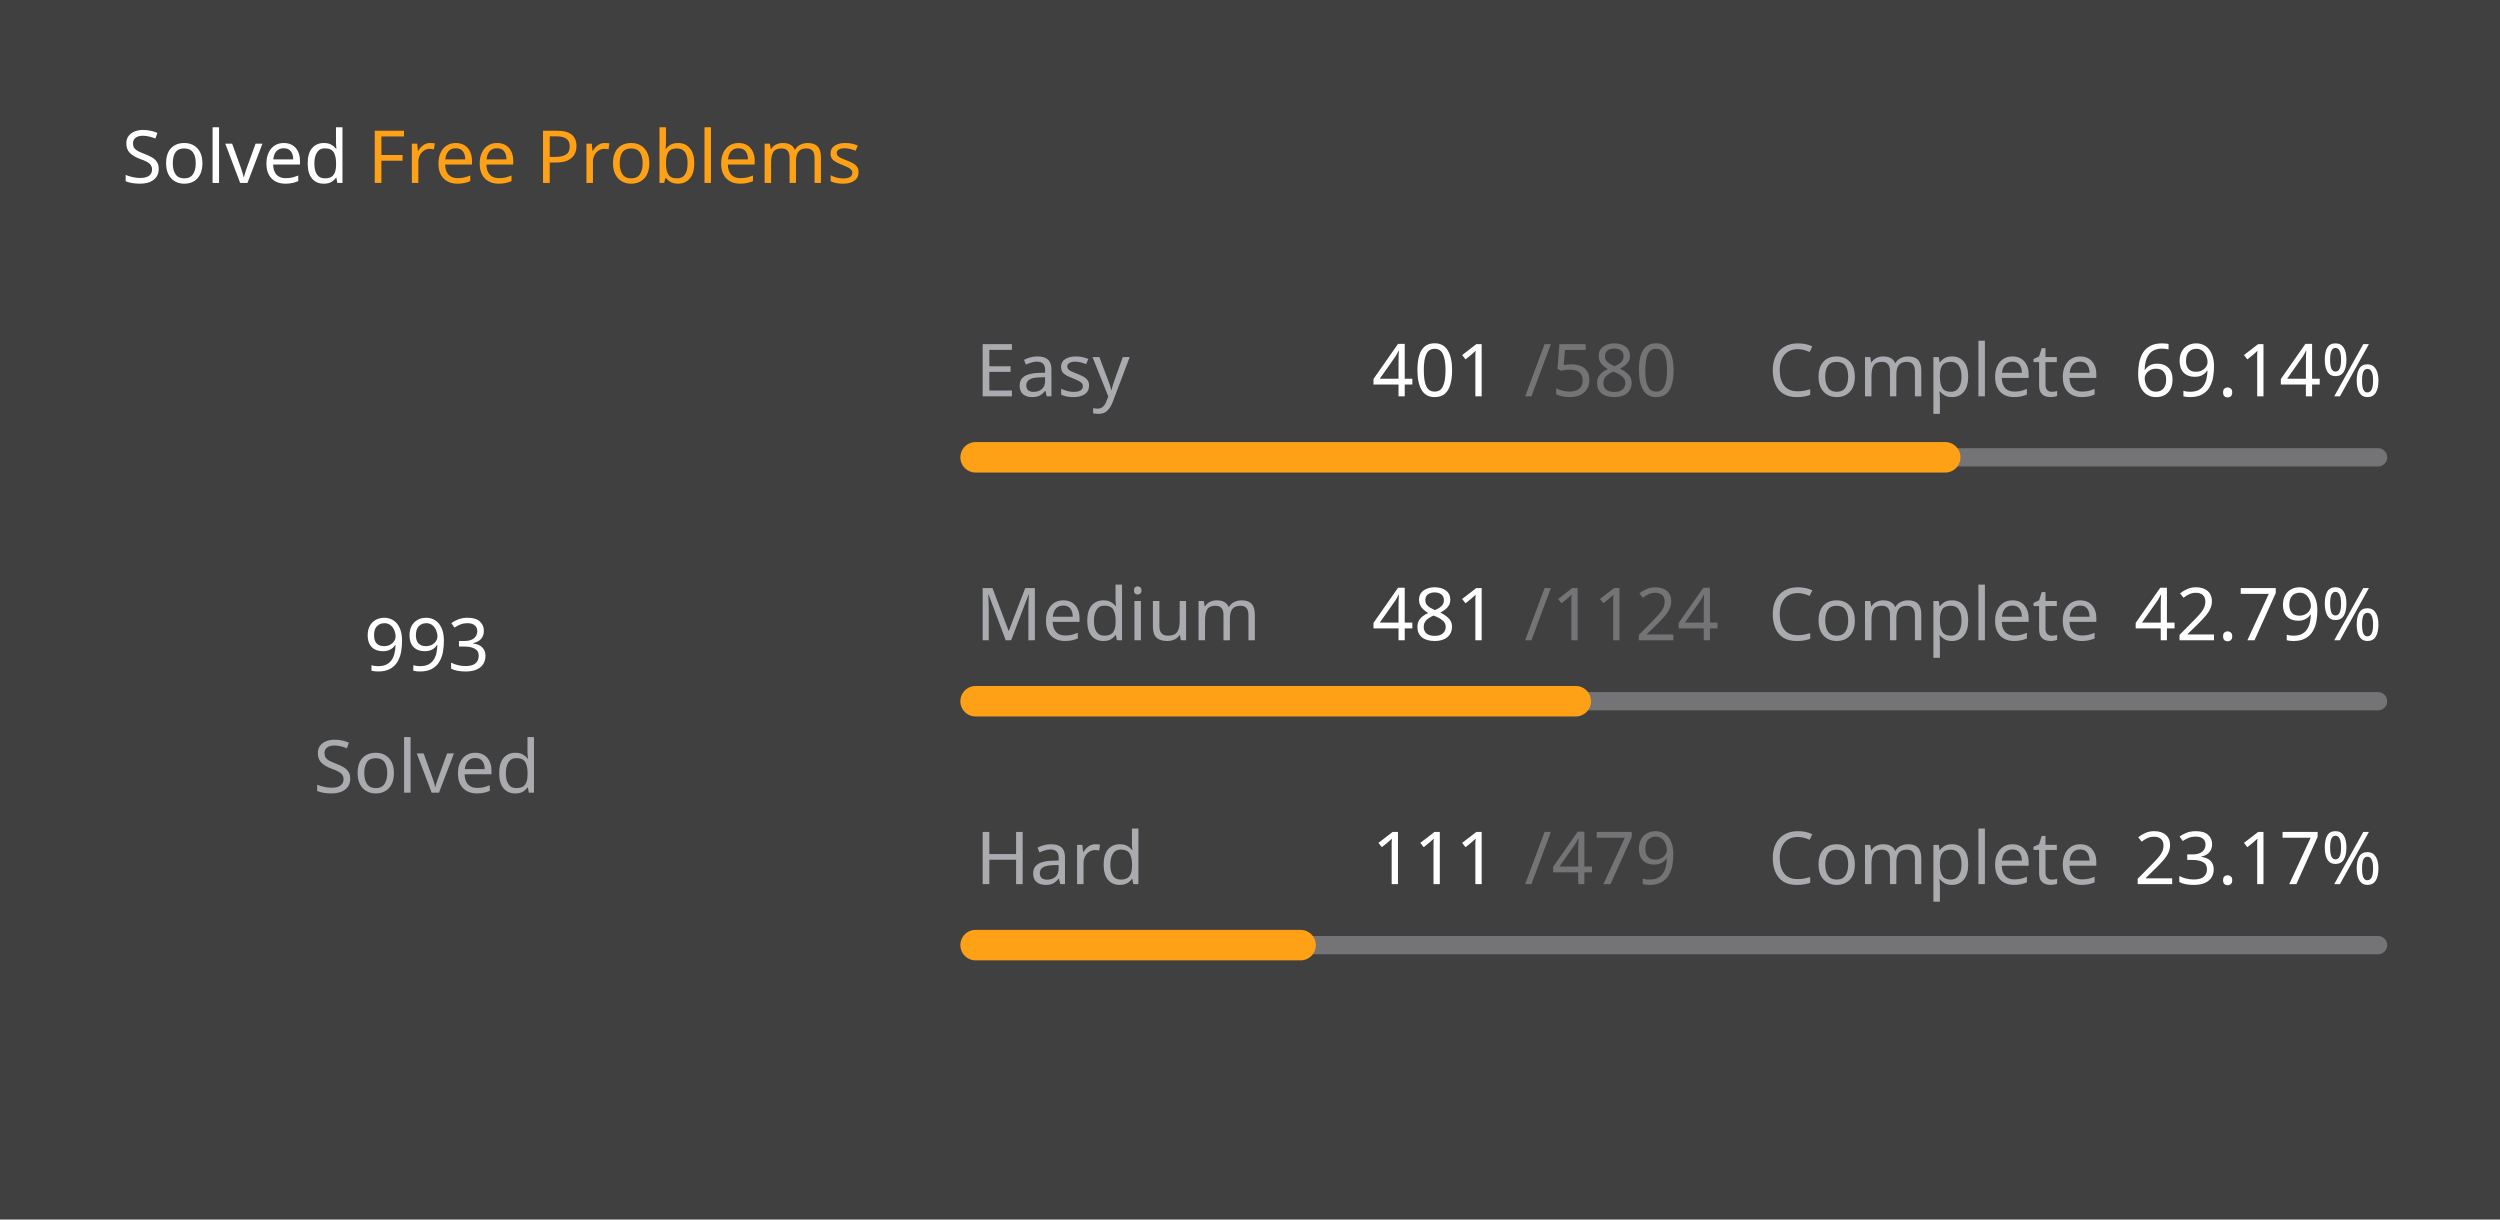
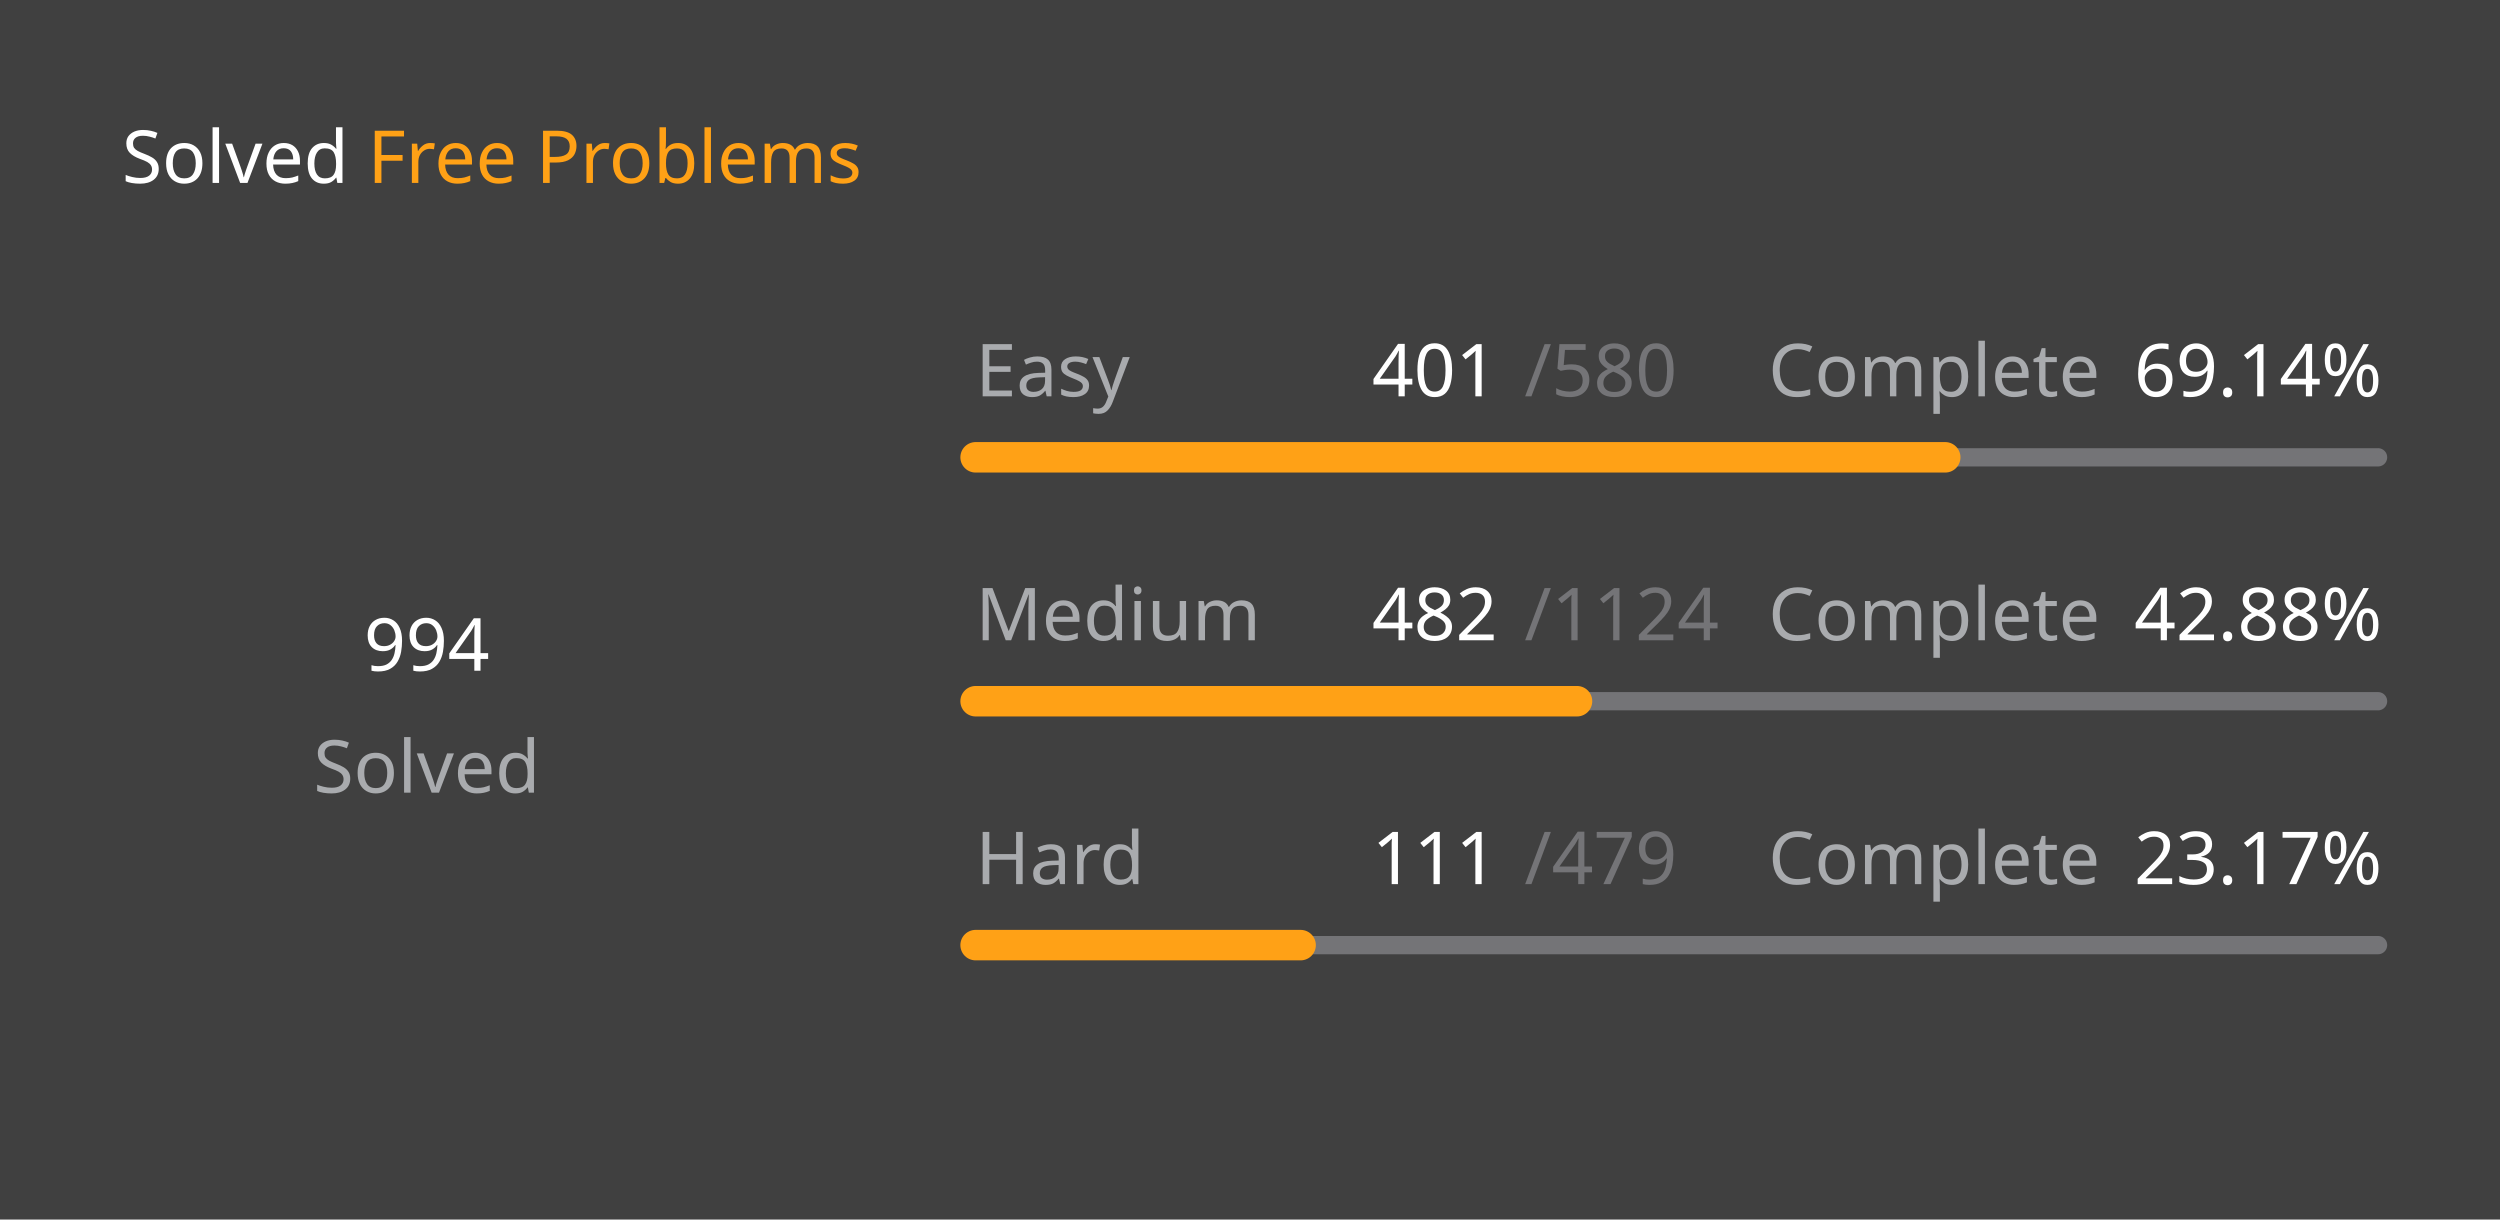
<svg xmlns="http://www.w3.org/2000/svg" version="1.1" height="200" width="410" viewBox="0 0 410 200">
  <style>*{font-family: "Segoe UI", Tahoma, Geneva, Verdana, sans-serif;}</style>
  <style>.title{font-weight: 500;font-size: 1rem;}</style>
  <style>.rotate-90{transform: rotate(-90deg);transform-origin: center;transform-box: fill-box;}</style>
  <style>.state{font-size: .75rem;}</style>
  <style>.light{color: #ffffff;fill: #ffffff;}</style>
  <style>.light-gray{color: #eff2f699;fill: #eff2f699;}</style>
  <style>.dark-gray{color: #ebebf54d;fill: #ebebf54d;}</style>
  <style>.gray{color: #747474;fill: #747474;}</style>
  <style>.orange{color: #ffa116;fill: #ffa116;}</style>
  <style>.background{color: #404040;fill: #404040;}</style>
  <rect fill="#404040" x="0" y="0" width="410" height="200" rx="0.5rem" />
  <g text-anchor="start" text-decoration="1" class="title">
    <text x="20" y="30">
      <tspan class="light">Solved</tspan>
      <tspan class="orange">Free Problems</tspan>
    </text>
  </g>
  <g class="rotate-90">
    <circle fill="none" cx="70" cy="110" r="46" stroke="#747474" stroke-width="3" stroke-linecap="round" />
-     <circle fill="none" cx="70" cy="110" r="46" stroke="#ffa116" stroke-width="5" stroke-linecap="round" stroke-dasharray="131.472 157.555" stroke-dashoffset="0" data-difficult="ALL" />
+     <circle fill="none" cx="70" cy="110" r="46" stroke="#ffa116" stroke-width="5" stroke-linecap="round" stroke-dasharray="131.604 157.422" stroke-dashoffset="0" data-difficult="ALL" />
  </g>
  <g class="state">
    <g text-anchor="middle">
-       <text x="70" y="110" class="light" font-size="1.2rem">993</text>
+       <text x="70" y="110" class="light" font-size="1.2rem">994</text>
      <text x="70" y="130" class="light-gray">Solved</text>
    </g>
    <g>
      <text x="160" y="65" class="light-gray">Easy</text>
      <text x="225" y="65" class="light">401</text>
      <text x="250" y="65" class="dark-gray">/580</text>
      <text x="290" y="65" class="light-gray">Complete</text>
      <text x="350" y="65" class="light">69.14%</text>
      <path d="M 160 75 L 390 75" stroke-linecap="round" stroke-linejoin="round" stroke="#ebebf54d" stroke-width="3" />
      <path d="M 160 75 L 319.017 75" stroke-linecap="round" stroke-linejoin="round" stroke="#ffa116" stroke-width="5" />
    </g>
    <g>
      <text x="160" y="105" class="light-gray">Medium</text>
-       <text x="225" y="105" class="light">481</text>
+       <text x="225" y="105" class="light">482</text>
      <text x="250" y="105" class="dark-gray">/1124</text>
      <text x="290" y="105" class="light-gray">Complete</text>
-       <text x="350" y="105" class="light">42.79%</text>
+       <text x="350" y="105" class="light">42.88%</text>
      <path d="M 160 115 L 390 115" stroke-linecap="round" stroke-linejoin="round" stroke="#ebebf54d" stroke-width="3" />
-       <path d="M 160 115 L 258.425 115" stroke-linecap="round" stroke-linejoin="round" stroke="#ffa116" stroke-width="5" />
+       <path d="M 160 115 L 258.63 115" stroke-linecap="round" stroke-linejoin="round" stroke="#ffa116" stroke-width="5" />
    </g>
    <g>
      <text x="160" y="145" class="light-gray">Hard</text>
      <text x="225" y="145" class="light">111</text>
      <text x="250" y="145" class="dark-gray">/479</text>
      <text x="290" y="145" class="light-gray">Complete</text>
      <text x="350" y="145" class="light">23.17%</text>
      <path d="M 160 155 L 390 155" stroke-linecap="round" stroke-linejoin="round" stroke="#ebebf54d" stroke-width="3" />
      <path d="M 160 155 L 213.299 155" stroke-linecap="round" stroke-linejoin="round" stroke="#ffa116" stroke-width="5" />
    </g>
  </g>
</svg>
